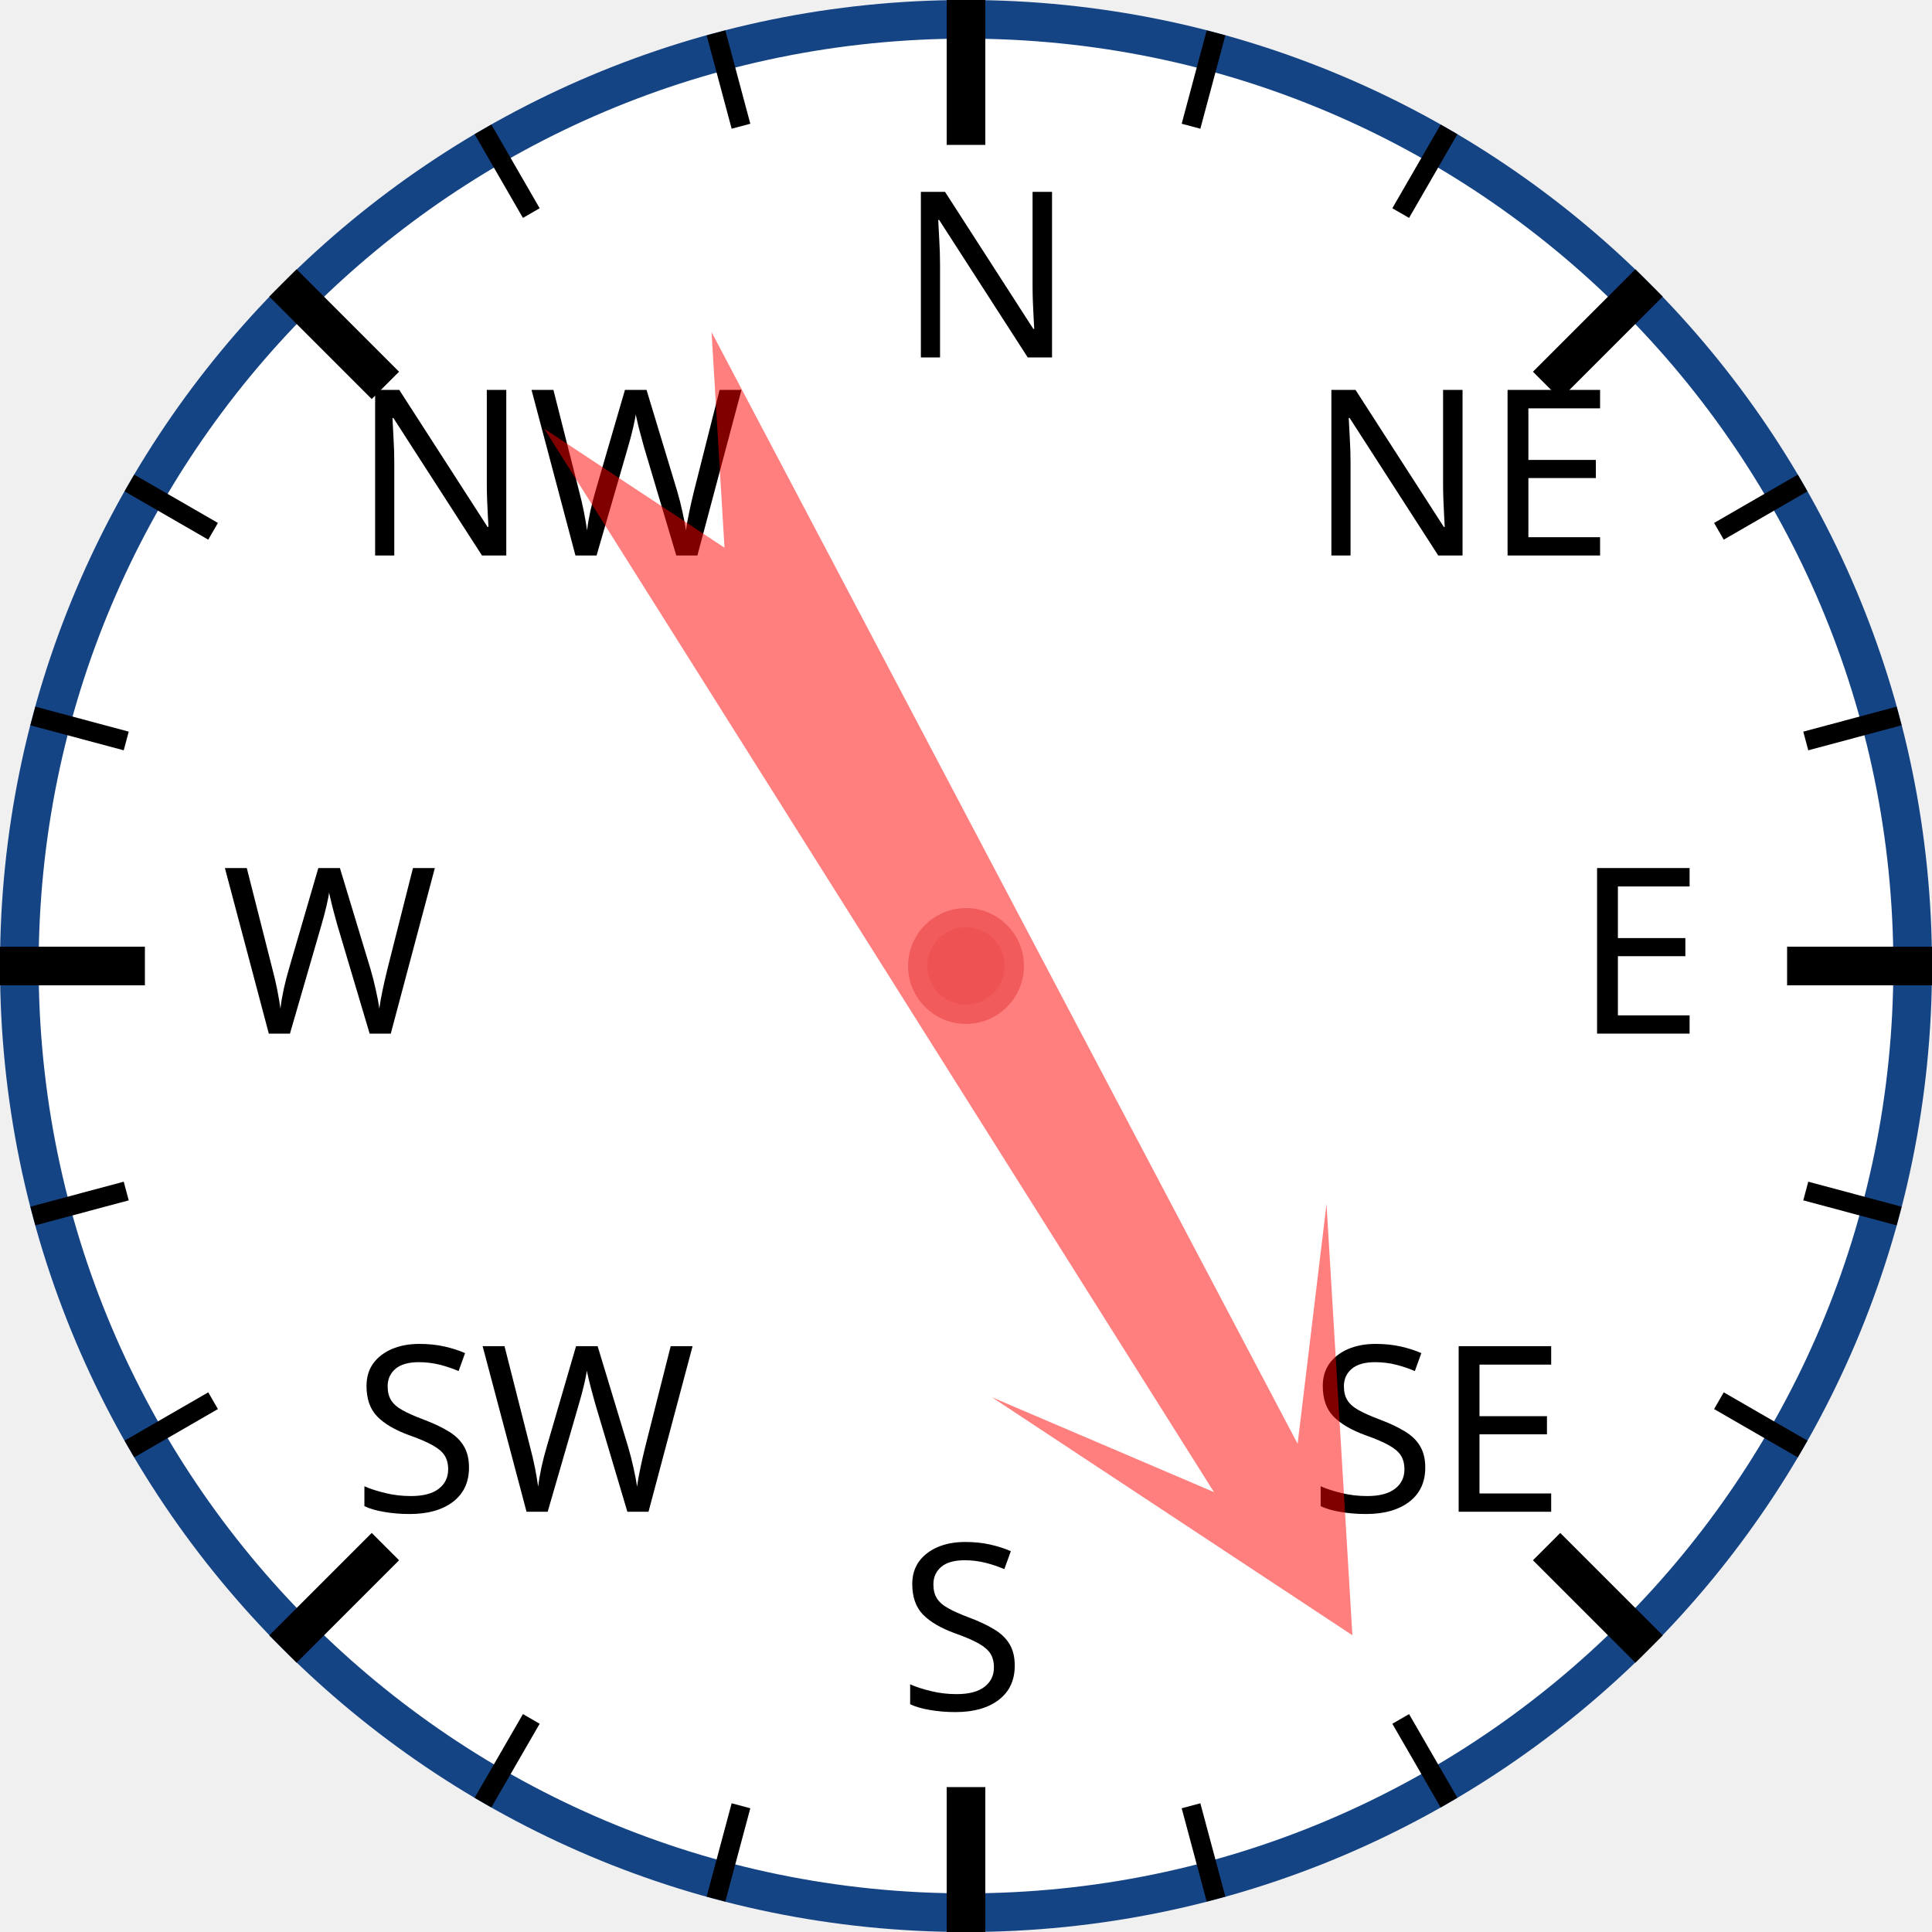
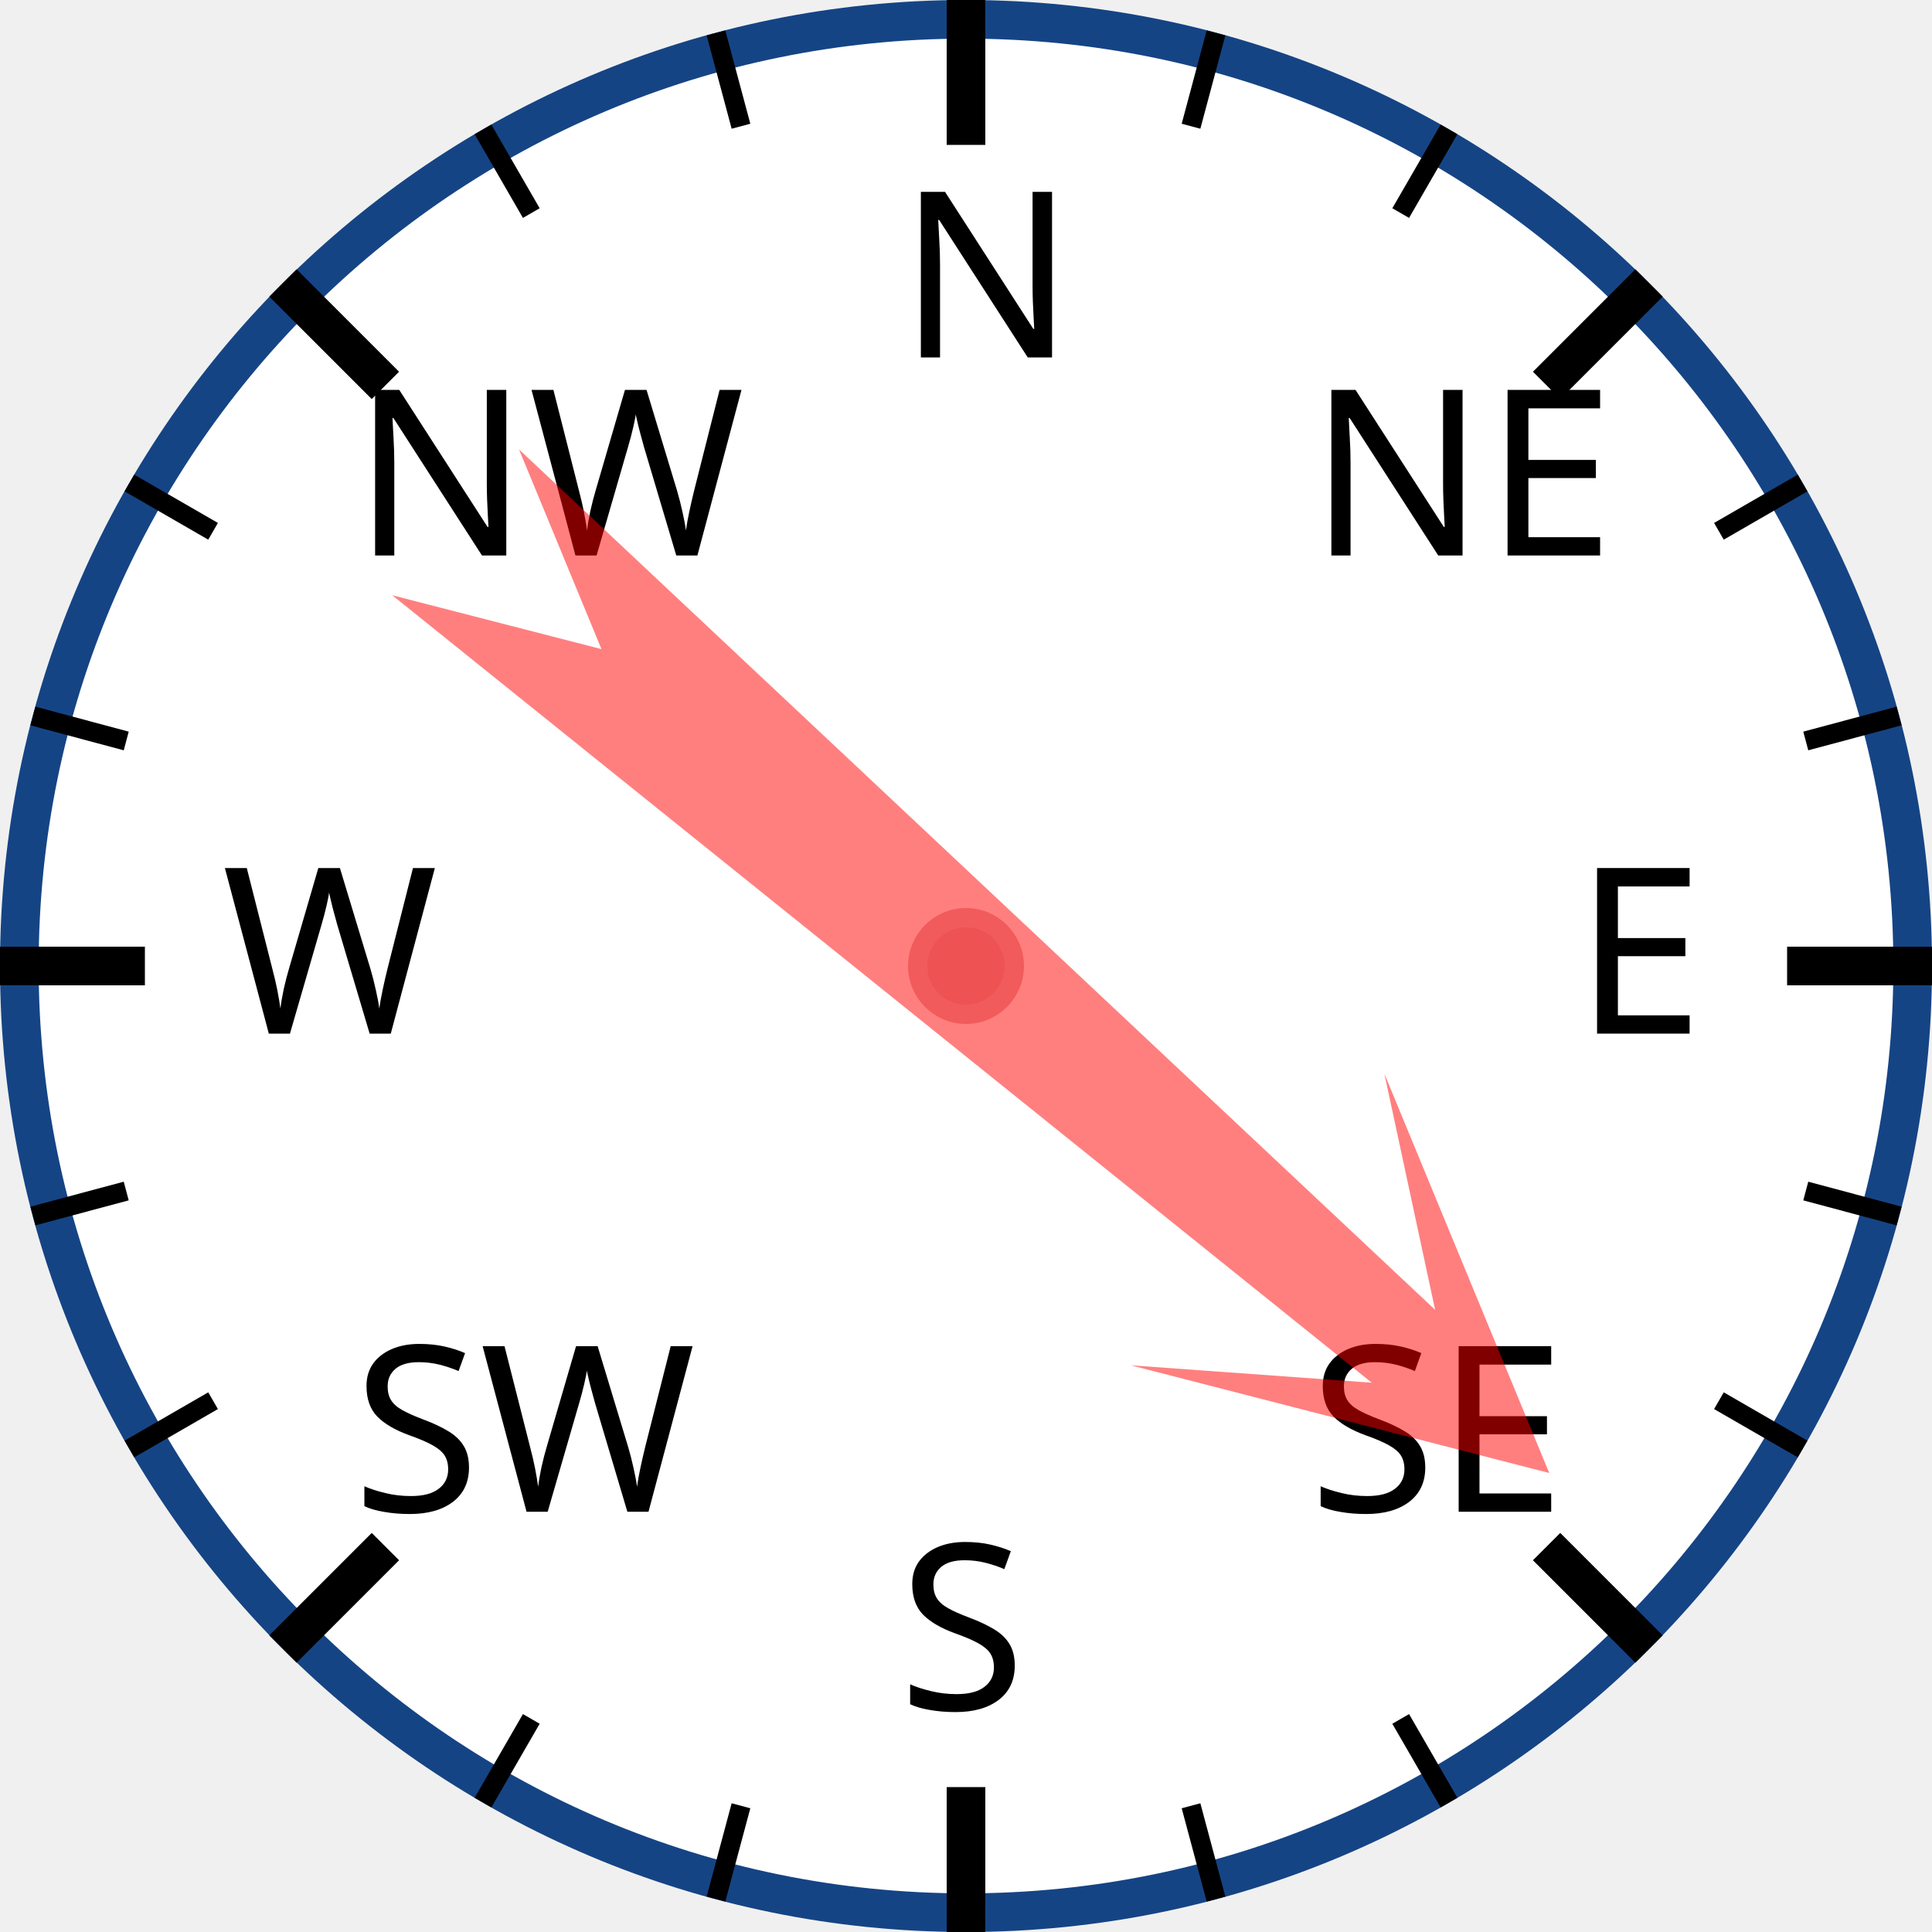
<svg xmlns="http://www.w3.org/2000/svg" width="120px" height="120px" viewBox="0 0 200 200">
  <circle cx="100" cy="100" r="98" style="fill: white; stroke: #154485; stroke-width: 4;" />
  <text x="93.0" y="37.0" style="font-family: sans-serif; font-size: 18pt;">N</text>
  <line x1="100.0" y1="0.0" x2="100.0" y2="15.0" style="stroke: black; stroke-width: 4;" />
  <line x1="74.118" y1="3.407" x2="76.706" y2="13.067" style="stroke: black; stroke-width: 2;" />
  <line x1="50" y1="13.397" x2="55" y2="22.058" style="stroke: black; stroke-width: 2;" />
  <text x="36.503" y="57.503" style="font-family: sans-serif; font-size: 18pt;">NW</text>
  <line x1="29.289" y1="29.289" x2="39.896" y2="39.896" style="stroke: black; stroke-width: 4;" />
  <line x1="13.397" y1="50" x2="22.058" y2="55" style="stroke: black; stroke-width: 2;" />
  <line x1="3.407" y1="74.118" x2="13.067" y2="76.706" style="stroke: black; stroke-width: 2;" />
  <text x="23.0" y="107.0" style="font-family: sans-serif; font-size: 18pt;">W</text>
  <line x1="0.0" y1="100.0" x2="15.0" y2="100.0" style="stroke: black; stroke-width: 4;" />
  <line x1="3.407" y1="125.882" x2="13.067" y2="123.294" style="stroke: black; stroke-width: 2;" />
  <line x1="13.397" y1="150" x2="22.058" y2="145" style="stroke: black; stroke-width: 2;" />
  <text x="36.503" y="156.497" style="font-family: sans-serif; font-size: 18pt;">SW</text>
  <line x1="29.289" y1="170.711" x2="39.896" y2="160.104" style="stroke: black; stroke-width: 4;" />
  <line x1="50" y1="186.603" x2="55" y2="177.942" style="stroke: black; stroke-width: 2;" />
  <line x1="74.118" y1="196.593" x2="76.706" y2="186.933" style="stroke: black; stroke-width: 2;" />
  <text x="93" y="177.0" style="font-family: sans-serif; font-size: 18pt;">S</text>
  <line x1="100" y1="200.0" x2="100" y2="185.0" style="stroke: black; stroke-width: 4;" />
  <line x1="125.882" y1="196.593" x2="123.294" y2="186.933" style="stroke: black; stroke-width: 2;" />
  <line x1="150.0" y1="186.603" x2="145.0" y2="177.942" style="stroke: black; stroke-width: 2;" />
  <text x="135.497" y="156.497" style="font-family: sans-serif; font-size: 18pt;">SE</text>
  <line x1="170.711" y1="170.711" x2="160.104" y2="160.104" style="stroke: black; stroke-width: 4;" />
  <line x1="186.603" y1="150" x2="177.942" y2="145" style="stroke: black; stroke-width: 2;" />
  <line x1="196.593" y1="125.882" x2="186.933" y2="123.294" style="stroke: black; stroke-width: 2;" />
  <text x="163.0" y="107" style="font-family: sans-serif; font-size: 18pt;">E</text>
  <line x1="200.0" y1="100" x2="185.0" y2="100" style="stroke: black; stroke-width: 4;" />
  <line x1="196.593" y1="74.118" x2="186.933" y2="76.706" style="stroke: black; stroke-width: 2;" />
  <line x1="186.603" y1="50" x2="177.942" y2="55" style="stroke: black; stroke-width: 2;" />
  <text x="135.497" y="57.503" style="font-family: sans-serif; font-size: 18pt;">NE</text>
  <line x1="170.711" y1="29.289" x2="160.104" y2="39.896" style="stroke: black; stroke-width: 4;" />
  <line x1="150" y1="13.397" x2="145" y2="22.058" style="stroke: black; stroke-width: 2;" />
  <line x1="125.882" y1="3.407" x2="123.294" y2="13.067" style="stroke: black; stroke-width: 2;" />
-   <polygon points="100 20 120 60 105 40 110 170 100 150 90 170 95 40 80 60" style="fill: red; fill-opacity: 0.5;" transform="rotate(150,100,100)" />
+   <polygon points="100 20 120 60 105 40 110 170 100 150 90 170 95 40 80 60" style="fill: red; fill-opacity: 0.5;" transform="rotate(131,100,100)" />
  <circle cx="100" cy="100" r="5" style="fill: #EE5252; stroke: #F25B5B; stroke-width: 2;" />
</svg>
